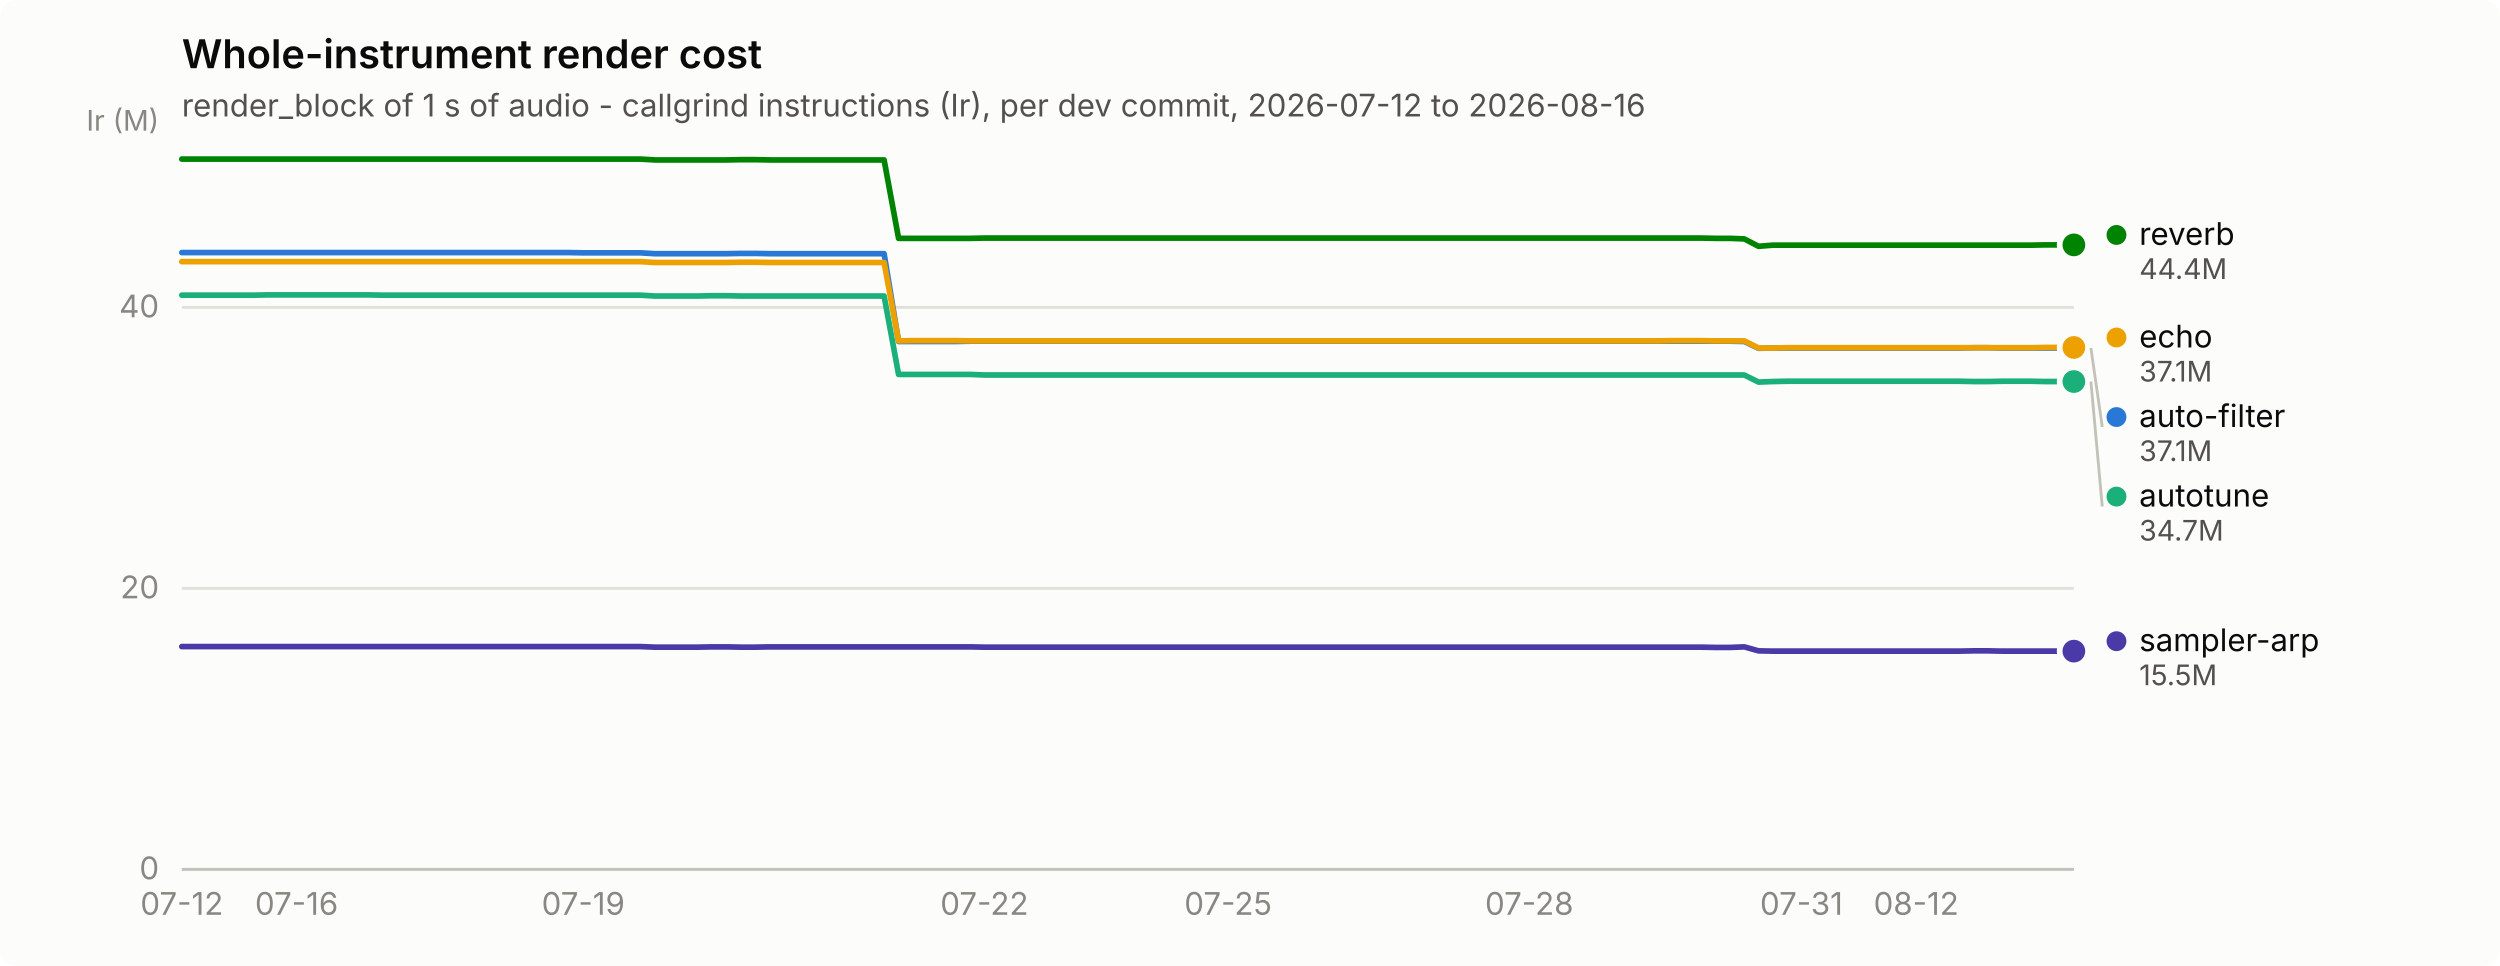
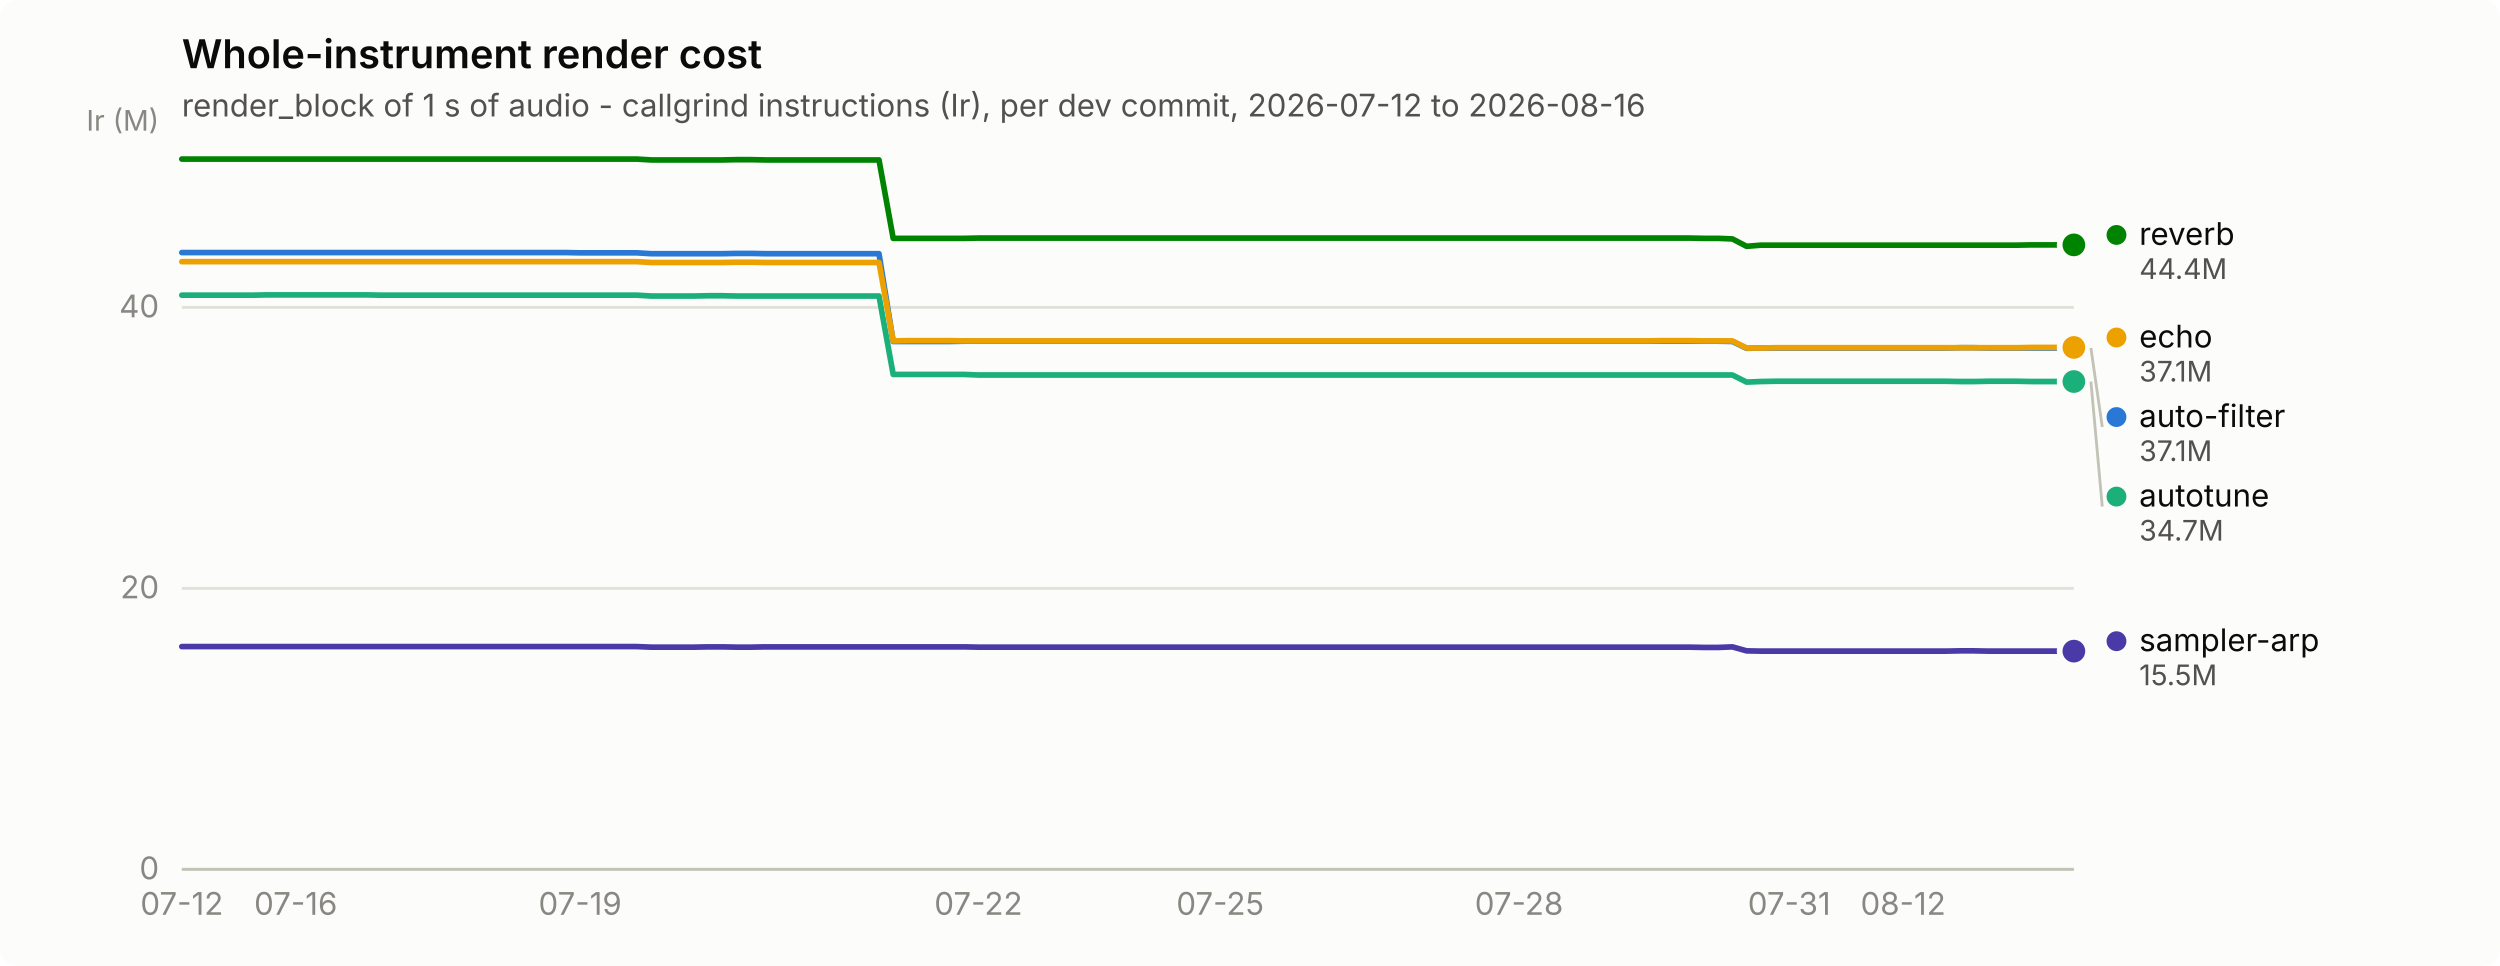
<svg xmlns="http://www.w3.org/2000/svg" width="880" height="340" viewBox="0 0 880 340" role="img" aria-label="Whole-instrument render cost">
  <rect width="880" height="340" rx="6" fill="#fcfcfb" />
  <text x="64" y="24" font-family="system-ui, -apple-system, &quot;Segoe UI&quot;, sans-serif" font-size="14" font-weight="600" fill="#0b0b0b">Whole-instrument render cost</text>
  <text x="64" y="41" font-family="system-ui, -apple-system, &quot;Segoe UI&quot;, sans-serif" font-size="11" fill="#52514e">render_block of 1 s of audio - callgrind instructions (Ir), per dev commit, 2026-07-12 to 2026-08-16</text>
  <line x1="64" y1="306.0" x2="730" y2="306.0" stroke="#e1e0d9" stroke-width="1" />
  <text x="56" y="309.5" text-anchor="end" font-family="system-ui, -apple-system, &quot;Segoe UI&quot;, sans-serif" font-size="11" style="font-variant-numeric: tabular-nums" fill="#898781">0</text>
  <line x1="64" y1="207.1" x2="730" y2="207.1" stroke="#e1e0d9" stroke-width="1" />
  <text x="56" y="210.6" text-anchor="end" font-family="system-ui, -apple-system, &quot;Segoe UI&quot;, sans-serif" font-size="11" style="font-variant-numeric: tabular-nums" fill="#898781">20</text>
  <line x1="64" y1="108.2" x2="730" y2="108.2" stroke="#e1e0d9" stroke-width="1" />
  <text x="56" y="111.7" text-anchor="end" font-family="system-ui, -apple-system, &quot;Segoe UI&quot;, sans-serif" font-size="11" style="font-variant-numeric: tabular-nums" fill="#898781">40</text>
  <text x="56" y="46" text-anchor="end" font-family="system-ui, -apple-system, &quot;Segoe UI&quot;, sans-serif" font-size="10" fill="#898781">Ir (M)</text>
  <line x1="64" y1="306" x2="730" y2="306" stroke="#c3c2b7" stroke-width="1" />
  <text x="64.0" y="322" text-anchor="middle" font-family="system-ui, -apple-system, &quot;Segoe UI&quot;, sans-serif" font-size="11" style="font-variant-numeric: tabular-nums" fill="#898781">07-12</text>
-   <text x="104.4" y="322" text-anchor="middle" font-family="system-ui, -apple-system, &quot;Segoe UI&quot;, sans-serif" font-size="11" style="font-variant-numeric: tabular-nums" fill="#898781">07-16</text>
-   <text x="205.3" y="322" text-anchor="middle" font-family="system-ui, -apple-system, &quot;Segoe UI&quot;, sans-serif" font-size="11" style="font-variant-numeric: tabular-nums" fill="#898781">07-19</text>
-   <text x="346.5" y="322" text-anchor="middle" font-family="system-ui, -apple-system, &quot;Segoe UI&quot;, sans-serif" font-size="11" style="font-variant-numeric: tabular-nums" fill="#898781">07-22</text>
-   <text x="432.3" y="322" text-anchor="middle" font-family="system-ui, -apple-system, &quot;Segoe UI&quot;, sans-serif" font-size="11" style="font-variant-numeric: tabular-nums" fill="#898781">07-25</text>
-   <text x="538.3" y="322" text-anchor="middle" font-family="system-ui, -apple-system, &quot;Segoe UI&quot;, sans-serif" font-size="11" style="font-variant-numeric: tabular-nums" fill="#898781">07-28</text>
-   <text x="634.1" y="322" text-anchor="middle" font-family="system-ui, -apple-system, &quot;Segoe UI&quot;, sans-serif" font-size="11" style="font-variant-numeric: tabular-nums" fill="#898781">07-31</text>
-   <text x="674.5" y="322" text-anchor="middle" font-family="system-ui, -apple-system, &quot;Segoe UI&quot;, sans-serif" font-size="11" style="font-variant-numeric: tabular-nums" fill="#898781">08-12</text>
-   <path d="M64.0,88.9 L69.0,88.9 L74.1,88.9 L79.1,88.9 L84.2,88.9 L89.2,88.9 L94.3,88.9 L99.3,88.9 L104.4,88.9 L109.4,88.9 L114.5,88.9 L119.5,88.9 L124.5,88.9 L129.6,88.9 L134.6,88.9 L139.7,88.9 L144.7,88.9 L149.8,88.9 L154.8,88.9 L159.9,88.9 L164.9,88.9 L170.0,88.9 L175.0,88.9 L180.0,88.9 L185.1,88.9 L190.1,88.9 L195.2,88.9 L200.2,88.9 L205.3,89.0 L210.3,89.0 L215.4,89.0 L220.4,89.0 L225.5,89.0 L230.5,89.3 L235.5,89.3 L240.6,89.3 L245.6,89.3 L250.7,89.3 L255.7,89.3 L260.8,89.2 L265.8,89.2 L270.9,89.3 L275.9,89.3 L281.0,89.3 L286.0,89.3 L291.0,89.3 L296.1,89.3 L301.1,89.3 L306.2,89.3 L311.2,89.3 L316.3,120.2 L321.3,120.2 L326.4,120.2 L331.4,120.2 L336.5,120.2 L341.5,120.1 L346.5,120.1 L351.6,120.1 L356.6,120.1 L361.7,120.1 L366.7,120.1 L371.8,120.1 L376.8,120.1 L381.9,120.1 L386.9,120.1 L392.0,120.1 L397.0,120.1 L402.0,120.1 L407.1,120.1 L412.1,120.1 L417.2,120.1 L422.2,120.1 L427.3,120.1 L432.3,120.1 L437.4,120.1 L442.4,120.1 L447.5,120.1 L452.5,120.1 L457.5,120.1 L462.6,120.1 L467.6,120.1 L472.7,120.1 L477.7,120.1 L482.8,120.1 L487.8,120.1 L492.9,120.1 L497.9,120.1 L503.0,120.1 L508.0,120.1 L513.0,120.1 L518.1,120.1 L523.1,120.1 L528.2,120.1 L533.2,120.1 L538.3,120.1 L543.3,120.1 L548.4,120.1 L553.4,120.1 L558.5,120.1 L563.5,120.1 L568.5,120.1 L573.6,120.1 L578.6,120.1 L583.7,120.1 L588.7,120.1 L593.8,120.1 L598.8,120.1 L603.9,120.1 L608.9,120.1 L614.0,120.2 L619.0,122.6 L624.0,122.5 L629.1,122.5 L634.1,122.5 L639.2,122.5 L644.2,122.5 L649.3,122.5 L654.3,122.5 L659.4,122.5 L664.4,122.5 L669.5,122.5 L674.5,122.5 L679.5,122.5 L684.6,122.5 L689.6,122.5 L694.7,122.4 L699.7,122.4 L704.8,122.5 L709.8,122.5 L714.9,122.5 L719.9,122.5 L725.0,122.5 L730.0,122.5" fill="none" stroke="#2a78d6" stroke-width="2" stroke-linejoin="round" stroke-linecap="round" />
+   <text x="104.1" y="322" text-anchor="middle" font-family="system-ui, -apple-system, &quot;Segoe UI&quot;, sans-serif" font-size="11" style="font-variant-numeric: tabular-nums" fill="#898781">07-16</text>
+   <text x="204.2" y="322" text-anchor="middle" font-family="system-ui, -apple-system, &quot;Segoe UI&quot;, sans-serif" font-size="11" style="font-variant-numeric: tabular-nums" fill="#898781">07-19</text>
+   <text x="344.4" y="322" text-anchor="middle" font-family="system-ui, -apple-system, &quot;Segoe UI&quot;, sans-serif" font-size="11" style="font-variant-numeric: tabular-nums" fill="#898781">07-22</text>
+   <text x="429.5" y="322" text-anchor="middle" font-family="system-ui, -apple-system, &quot;Segoe UI&quot;, sans-serif" font-size="11" style="font-variant-numeric: tabular-nums" fill="#898781">07-25</text>
+   <text x="534.7" y="322" text-anchor="middle" font-family="system-ui, -apple-system, &quot;Segoe UI&quot;, sans-serif" font-size="11" style="font-variant-numeric: tabular-nums" fill="#898781">07-28</text>
+   <text x="629.8" y="322" text-anchor="middle" font-family="system-ui, -apple-system, &quot;Segoe UI&quot;, sans-serif" font-size="11" style="font-variant-numeric: tabular-nums" fill="#898781">07-31</text>
+   <text x="669.9" y="322" text-anchor="middle" font-family="system-ui, -apple-system, &quot;Segoe UI&quot;, sans-serif" font-size="11" style="font-variant-numeric: tabular-nums" fill="#898781">08-12</text>
+   <path d="M64.0,88.9 L69.0,88.9 L74.0,88.9 L79.0,88.9 L84.0,88.9 L89.0,88.9 L94.0,88.9 L99.1,88.9 L104.1,88.9 L109.1,88.9 L114.1,88.9 L119.1,88.9 L124.1,88.9 L129.1,88.9 L134.1,88.9 L139.1,88.9 L144.1,88.9 L149.1,88.9 L154.1,88.9 L159.1,88.9 L164.2,88.9 L169.2,88.9 L174.2,88.9 L179.2,88.9 L184.2,88.9 L189.2,88.9 L194.2,88.9 L199.2,88.9 L204.2,89.0 L209.2,89.0 L214.2,89.0 L219.2,89.0 L224.2,89.0 L229.2,89.3 L234.3,89.3 L239.3,89.3 L244.3,89.3 L249.3,89.3 L254.3,89.3 L259.3,89.2 L264.3,89.2 L269.3,89.3 L274.3,89.3 L279.3,89.3 L284.3,89.3 L289.3,89.3 L294.3,89.3 L299.4,89.3 L304.4,89.3 L309.4,89.3 L314.4,120.2 L319.4,120.2 L324.4,120.2 L329.4,120.2 L334.4,120.2 L339.4,120.1 L344.4,120.1 L349.4,120.1 L354.4,120.1 L359.4,120.1 L364.5,120.1 L369.5,120.1 L374.5,120.1 L379.5,120.1 L384.5,120.1 L389.5,120.1 L394.5,120.1 L399.5,120.1 L404.5,120.1 L409.5,120.1 L414.5,120.1 L419.5,120.1 L424.5,120.1 L429.5,120.1 L434.6,120.1 L439.6,120.1 L444.6,120.1 L449.6,120.1 L454.6,120.1 L459.6,120.1 L464.6,120.1 L469.6,120.1 L474.6,120.1 L479.6,120.1 L484.6,120.1 L489.6,120.1 L494.6,120.1 L499.7,120.1 L504.7,120.1 L509.7,120.1 L514.7,120.1 L519.7,120.1 L524.7,120.1 L529.7,120.1 L534.7,120.1 L539.7,120.1 L544.7,120.1 L549.7,120.1 L554.7,120.1 L559.7,120.1 L564.8,120.1 L569.8,120.1 L574.8,120.1 L579.8,120.1 L584.8,120.1 L589.8,120.1 L594.8,120.1 L599.8,120.1 L604.8,120.1 L609.8,120.2 L614.8,122.6 L619.8,122.5 L624.8,122.5 L629.8,122.5 L634.9,122.5 L639.9,122.5 L644.9,122.5 L649.9,122.5 L654.9,122.5 L659.9,122.5 L664.9,122.5 L669.9,122.5 L674.9,122.5 L679.9,122.5 L684.9,122.5 L689.9,122.4 L694.9,122.4 L700.0,122.5 L705.0,122.5 L710.0,122.5 L715.0,122.5 L720.0,122.5 L725.0,122.5 L730.0,122.5" fill="none" stroke="#2a78d6" stroke-width="2" stroke-linejoin="round" stroke-linecap="round" />
  <circle cx="730.0" cy="122.5" r="6" fill="#fcfcfb" />
  <circle cx="730.0" cy="122.5" r="4" fill="#2a78d6" />
-   <path d="M64.0,103.9 L69.0,103.9 L74.1,103.9 L79.1,103.9 L84.2,103.9 L89.2,103.9 L94.3,103.8 L99.3,103.8 L104.4,103.8 L109.4,103.8 L114.5,103.8 L119.5,103.8 L124.5,103.8 L129.6,103.8 L134.6,103.9 L139.7,103.9 L144.7,103.9 L149.8,103.9 L154.8,103.9 L159.9,103.9 L164.9,103.9 L170.0,103.9 L175.0,103.9 L180.0,103.9 L185.1,103.9 L190.1,103.9 L195.2,103.9 L200.2,103.9 L205.3,103.9 L210.3,103.9 L215.4,103.9 L220.4,103.9 L225.5,103.9 L230.5,104.2 L235.5,104.2 L240.6,104.2 L245.6,104.2 L250.7,104.1 L255.7,104.1 L260.8,104.2 L265.8,104.2 L270.9,104.2 L275.9,104.2 L281.0,104.2 L286.0,104.2 L291.0,104.2 L296.1,104.2 L301.1,104.2 L306.2,104.2 L311.2,104.2 L316.3,131.8 L321.3,131.8 L326.4,131.8 L331.4,131.8 L336.5,131.8 L341.5,131.8 L346.5,132.0 L351.6,132.0 L356.6,132.0 L361.7,132.0 L366.7,132.0 L371.8,132.0 L376.8,132.0 L381.9,132.0 L386.9,132.0 L392.0,132.0 L397.0,132.0 L402.0,132.0 L407.1,132.0 L412.1,132.0 L417.2,132.0 L422.2,132.0 L427.3,132.0 L432.3,132.0 L437.4,132.0 L442.4,132.0 L447.5,132.0 L452.5,132.0 L457.5,132.0 L462.6,132.0 L467.6,132.0 L472.7,132.0 L477.7,132.0 L482.8,132.0 L487.8,132.0 L492.9,132.0 L497.9,132.0 L503.0,132.0 L508.0,132.0 L513.0,132.0 L518.1,132.0 L523.1,132.0 L528.2,132.0 L533.2,132.0 L538.3,132.0 L543.3,132.0 L548.4,132.0 L553.4,132.0 L558.5,132.0 L563.5,132.0 L568.5,132.0 L573.6,132.0 L578.6,132.0 L583.7,132.0 L588.7,132.0 L593.8,132.0 L598.8,132.0 L603.9,132.0 L608.9,132.0 L614.0,132.0 L619.0,134.5 L624.0,134.3 L629.1,134.2 L634.1,134.2 L639.2,134.2 L644.2,134.2 L649.3,134.2 L654.3,134.2 L659.4,134.2 L664.4,134.2 L669.5,134.2 L674.5,134.2 L679.5,134.2 L684.6,134.2 L689.6,134.2 L694.7,134.3 L699.7,134.3 L704.8,134.2 L709.8,134.2 L714.9,134.2 L719.9,134.3 L725.0,134.3 L730.0,134.3" fill="none" stroke="#1baf7a" stroke-width="2" stroke-linejoin="round" stroke-linecap="round" />
+   <path d="M64.0,103.9 L69.0,103.9 L74.0,103.9 L79.0,103.9 L84.0,103.9 L89.0,103.9 L94.0,103.8 L99.1,103.8 L104.1,103.8 L109.1,103.8 L114.1,103.8 L119.1,103.8 L124.1,103.8 L129.1,103.8 L134.1,103.9 L139.1,103.9 L144.1,103.9 L149.1,103.9 L154.1,103.9 L159.1,103.9 L164.2,103.9 L169.2,103.9 L174.2,103.9 L179.2,103.9 L184.2,103.9 L189.2,103.9 L194.2,103.9 L199.2,103.9 L204.2,103.9 L209.2,103.9 L214.2,103.9 L219.2,103.9 L224.2,103.9 L229.2,104.2 L234.3,104.2 L239.3,104.2 L244.3,104.2 L249.3,104.1 L254.3,104.1 L259.3,104.2 L264.3,104.2 L269.3,104.2 L274.3,104.2 L279.3,104.2 L284.3,104.2 L289.3,104.2 L294.3,104.2 L299.4,104.2 L304.4,104.2 L309.4,104.2 L314.4,131.8 L319.4,131.8 L324.4,131.8 L329.4,131.8 L334.4,131.8 L339.4,131.8 L344.4,132.0 L349.4,132.0 L354.4,132.0 L359.4,132.0 L364.5,132.0 L369.5,132.0 L374.5,132.0 L379.5,132.0 L384.5,132.0 L389.5,132.0 L394.5,132.0 L399.5,132.0 L404.5,132.0 L409.5,132.0 L414.5,132.0 L419.5,132.0 L424.5,132.0 L429.5,132.0 L434.6,132.0 L439.6,132.0 L444.6,132.0 L449.6,132.0 L454.6,132.0 L459.6,132.0 L464.6,132.0 L469.6,132.0 L474.6,132.0 L479.6,132.0 L484.6,132.0 L489.6,132.0 L494.6,132.0 L499.7,132.0 L504.7,132.0 L509.7,132.0 L514.7,132.0 L519.7,132.0 L524.7,132.0 L529.7,132.0 L534.7,132.0 L539.7,132.0 L544.7,132.0 L549.7,132.0 L554.7,132.0 L559.7,132.0 L564.8,132.0 L569.8,132.0 L574.8,132.0 L579.8,132.0 L584.8,132.0 L589.8,132.0 L594.8,132.0 L599.8,132.0 L604.8,132.0 L609.8,132.0 L614.8,134.5 L619.8,134.3 L624.8,134.2 L629.8,134.2 L634.9,134.2 L639.9,134.2 L644.9,134.2 L649.9,134.2 L654.9,134.2 L659.9,134.2 L664.9,134.2 L669.9,134.2 L674.9,134.2 L679.9,134.2 L684.9,134.2 L689.9,134.3 L694.9,134.3 L700.0,134.2 L705.0,134.2 L710.0,134.2 L715.0,134.3 L720.0,134.3 L725.0,134.3 L730.0,134.3" fill="none" stroke="#1baf7a" stroke-width="2" stroke-linejoin="round" stroke-linecap="round" />
  <circle cx="730.0" cy="134.3" r="6" fill="#fcfcfb" />
  <circle cx="730.0" cy="134.3" r="4" fill="#1baf7a" />
-   <path d="M64.0,92.1 L69.0,92.1 L74.1,92.1 L79.1,92.1 L84.2,92.1 L89.2,92.1 L94.3,92.1 L99.3,92.1 L104.4,92.1 L109.4,92.1 L114.5,92.1 L119.5,92.1 L124.5,92.1 L129.6,92.1 L134.6,92.1 L139.7,92.1 L144.7,92.1 L149.8,92.1 L154.8,92.1 L159.9,92.1 L164.9,92.1 L170.0,92.1 L175.0,92.1 L180.0,92.1 L185.1,92.1 L190.1,92.1 L195.2,92.1 L200.2,92.1 L205.3,92.1 L210.3,92.1 L215.4,92.1 L220.4,92.1 L225.5,92.1 L230.5,92.4 L235.5,92.4 L240.6,92.4 L245.6,92.4 L250.7,92.4 L255.7,92.4 L260.8,92.3 L265.8,92.3 L270.9,92.4 L275.9,92.4 L281.0,92.4 L286.0,92.4 L291.0,92.4 L296.1,92.4 L301.1,92.4 L306.2,92.4 L311.2,92.4 L316.3,120.0 L321.3,119.9 L326.4,119.9 L331.4,119.9 L336.5,119.9 L341.5,120.0 L346.5,120.0 L351.6,120.0 L356.6,120.0 L361.7,120.0 L366.7,120.0 L371.8,120.0 L376.8,120.0 L381.9,120.0 L386.9,120.0 L392.0,120.0 L397.0,120.0 L402.0,120.0 L407.1,120.0 L412.1,120.0 L417.2,120.0 L422.2,120.0 L427.3,120.0 L432.3,120.0 L437.4,120.0 L442.4,120.0 L447.5,120.0 L452.5,120.0 L457.5,120.0 L462.6,120.0 L467.6,120.0 L472.7,120.0 L477.7,120.0 L482.8,120.0 L487.8,120.0 L492.9,120.0 L497.9,120.0 L503.0,120.0 L508.0,120.0 L513.0,120.0 L518.1,120.0 L523.1,120.0 L528.2,120.0 L533.2,120.0 L538.3,120.0 L543.3,120.0 L548.4,120.0 L553.4,120.0 L558.5,120.0 L563.5,120.0 L568.5,120.0 L573.6,120.0 L578.6,120.0 L583.7,120.0 L588.7,119.9 L593.8,119.9 L598.8,119.9 L603.9,120.0 L608.9,120.0 L614.0,120.0 L619.0,122.5 L624.0,122.5 L629.1,122.4 L634.1,122.4 L639.2,122.4 L644.2,122.4 L649.3,122.4 L654.3,122.4 L659.4,122.4 L664.4,122.4 L669.5,122.4 L674.5,122.4 L679.5,122.4 L684.6,122.4 L689.6,122.4 L694.7,122.4 L699.7,122.4 L704.8,122.4 L709.8,122.4 L714.9,122.4 L719.9,122.3 L725.0,122.3 L730.0,122.3" fill="none" stroke="#eda100" stroke-width="2" stroke-linejoin="round" stroke-linecap="round" />
+   <path d="M64.0,92.1 L69.0,92.1 L74.0,92.1 L79.0,92.1 L84.0,92.1 L89.0,92.1 L94.0,92.1 L99.1,92.1 L104.1,92.1 L109.1,92.1 L114.1,92.1 L119.1,92.1 L124.1,92.1 L129.1,92.1 L134.1,92.1 L139.1,92.1 L144.1,92.1 L149.1,92.1 L154.1,92.1 L159.1,92.1 L164.2,92.1 L169.2,92.1 L174.2,92.1 L179.2,92.1 L184.2,92.1 L189.2,92.1 L194.2,92.1 L199.2,92.1 L204.2,92.1 L209.2,92.1 L214.2,92.1 L219.2,92.1 L224.2,92.1 L229.2,92.4 L234.3,92.4 L239.3,92.4 L244.3,92.4 L249.3,92.4 L254.3,92.4 L259.3,92.3 L264.3,92.3 L269.3,92.4 L274.3,92.4 L279.3,92.4 L284.3,92.4 L289.3,92.4 L294.3,92.4 L299.4,92.4 L304.4,92.4 L309.4,92.4 L314.4,120.0 L319.4,119.9 L324.4,119.9 L329.4,119.9 L334.4,119.9 L339.4,120.0 L344.4,120.0 L349.4,120.0 L354.4,120.0 L359.4,120.0 L364.5,120.0 L369.5,120.0 L374.5,120.0 L379.5,120.0 L384.5,120.0 L389.5,120.0 L394.5,120.0 L399.5,120.0 L404.5,120.0 L409.5,120.0 L414.5,120.0 L419.5,120.0 L424.5,120.0 L429.5,120.0 L434.6,120.0 L439.6,120.0 L444.6,120.0 L449.6,120.0 L454.6,120.0 L459.6,120.0 L464.6,120.0 L469.6,120.0 L474.6,120.0 L479.6,120.0 L484.6,120.0 L489.6,120.0 L494.6,120.0 L499.7,120.0 L504.7,120.0 L509.7,120.0 L514.7,120.0 L519.7,120.0 L524.7,120.0 L529.7,120.0 L534.7,120.0 L539.7,120.0 L544.7,120.0 L549.7,120.0 L554.7,120.0 L559.7,120.0 L564.8,120.0 L569.8,120.0 L574.8,120.0 L579.8,120.0 L584.8,119.9 L589.8,119.9 L594.8,119.9 L599.8,120.0 L604.8,120.0 L609.8,120.0 L614.8,122.5 L619.8,122.5 L624.8,122.4 L629.8,122.4 L634.9,122.4 L639.9,122.4 L644.9,122.4 L649.9,122.4 L654.9,122.4 L659.9,122.4 L664.9,122.4 L669.9,122.4 L674.9,122.4 L679.9,122.4 L684.9,122.4 L689.9,122.4 L694.9,122.4 L700.0,122.4 L705.0,122.4 L710.0,122.4 L715.0,122.3 L720.0,122.3 L725.0,122.3 L730.0,122.3" fill="none" stroke="#eda100" stroke-width="2" stroke-linejoin="round" stroke-linecap="round" />
  <circle cx="730.0" cy="122.3" r="6" fill="#fcfcfb" />
  <circle cx="730.0" cy="122.3" r="4" fill="#eda100" />
-   <path d="M64.0,56.0 L69.0,56.0 L74.1,56.0 L79.1,56.0 L84.2,56.0 L89.2,56.0 L94.3,56.0 L99.3,56.0 L104.4,56.0 L109.4,56.0 L114.5,56.0 L119.5,56.0 L124.5,56.0 L129.6,56.0 L134.6,56.0 L139.7,56.0 L144.7,56.0 L149.8,56.0 L154.8,56.0 L159.9,56.0 L164.9,56.0 L170.0,56.0 L175.0,56.0 L180.0,56.0 L185.1,56.0 L190.1,56.0 L195.2,56.0 L200.2,56.0 L205.3,56.0 L210.3,56.0 L215.4,56.0 L220.4,56.0 L225.5,56.0 L230.5,56.3 L235.5,56.3 L240.6,56.3 L245.6,56.3 L250.7,56.3 L255.7,56.3 L260.8,56.2 L265.8,56.2 L270.9,56.3 L275.9,56.3 L281.0,56.3 L286.0,56.3 L291.0,56.3 L296.1,56.3 L301.1,56.3 L306.2,56.3 L311.2,56.3 L316.3,83.9 L321.3,83.9 L326.4,83.9 L331.4,83.9 L336.5,83.9 L341.5,83.9 L346.5,83.8 L351.6,83.8 L356.6,83.8 L361.7,83.8 L366.7,83.8 L371.8,83.8 L376.8,83.8 L381.9,83.8 L386.9,83.8 L392.0,83.8 L397.0,83.8 L402.0,83.8 L407.1,83.8 L412.1,83.8 L417.2,83.8 L422.2,83.8 L427.3,83.8 L432.3,83.8 L437.4,83.8 L442.4,83.8 L447.5,83.8 L452.5,83.8 L457.5,83.8 L462.6,83.8 L467.6,83.8 L472.7,83.8 L477.7,83.8 L482.8,83.8 L487.8,83.8 L492.9,83.8 L497.9,83.8 L503.0,83.8 L508.0,83.8 L513.0,83.8 L518.1,83.8 L523.1,83.8 L528.2,83.8 L533.2,83.8 L538.3,83.8 L543.3,83.8 L548.4,83.8 L553.4,83.8 L558.5,83.8 L563.5,83.8 L568.5,83.8 L573.6,83.8 L578.6,83.8 L583.7,83.8 L588.7,83.8 L593.8,83.8 L598.8,83.8 L603.9,83.9 L608.9,83.9 L614.0,84.1 L619.0,86.7 L624.0,86.3 L629.1,86.3 L634.1,86.3 L639.2,86.3 L644.2,86.3 L649.3,86.3 L654.3,86.3 L659.4,86.3 L664.4,86.3 L669.5,86.3 L674.5,86.3 L679.5,86.3 L684.6,86.3 L689.6,86.3 L694.7,86.3 L699.7,86.3 L704.8,86.3 L709.8,86.3 L714.9,86.3 L719.9,86.2 L725.0,86.2 L730.0,86.2" fill="none" stroke="#008300" stroke-width="2" stroke-linejoin="round" stroke-linecap="round" />
+   <path d="M64.0,56.0 L69.0,56.0 L74.0,56.0 L79.0,56.0 L84.0,56.0 L89.0,56.0 L94.0,56.0 L99.1,56.0 L104.1,56.0 L109.1,56.0 L114.1,56.0 L119.1,56.0 L124.1,56.0 L129.1,56.0 L134.1,56.0 L139.1,56.0 L144.1,56.0 L149.1,56.0 L154.1,56.0 L159.1,56.0 L164.2,56.0 L169.2,56.0 L174.2,56.0 L179.2,56.0 L184.2,56.0 L189.2,56.0 L194.2,56.0 L199.2,56.0 L204.2,56.0 L209.2,56.0 L214.2,56.0 L219.2,56.0 L224.2,56.0 L229.2,56.3 L234.3,56.3 L239.3,56.3 L244.3,56.3 L249.3,56.3 L254.3,56.3 L259.3,56.2 L264.3,56.2 L269.3,56.3 L274.3,56.3 L279.3,56.3 L284.3,56.3 L289.3,56.3 L294.3,56.3 L299.4,56.3 L304.4,56.3 L309.4,56.3 L314.4,83.9 L319.4,83.9 L324.4,83.9 L329.4,83.9 L334.4,83.9 L339.4,83.9 L344.4,83.8 L349.4,83.8 L354.4,83.8 L359.4,83.8 L364.5,83.8 L369.5,83.8 L374.5,83.8 L379.5,83.8 L384.5,83.8 L389.5,83.8 L394.5,83.8 L399.5,83.8 L404.5,83.8 L409.5,83.8 L414.5,83.8 L419.5,83.8 L424.5,83.8 L429.5,83.8 L434.6,83.8 L439.6,83.8 L444.6,83.8 L449.6,83.8 L454.6,83.8 L459.6,83.8 L464.6,83.8 L469.6,83.8 L474.6,83.8 L479.6,83.8 L484.6,83.8 L489.6,83.8 L494.6,83.8 L499.7,83.8 L504.7,83.8 L509.7,83.8 L514.7,83.8 L519.7,83.8 L524.7,83.8 L529.7,83.8 L534.7,83.8 L539.7,83.8 L544.7,83.8 L549.7,83.8 L554.7,83.8 L559.7,83.8 L564.8,83.8 L569.8,83.8 L574.8,83.8 L579.8,83.8 L584.8,83.8 L589.8,83.8 L594.8,83.8 L599.8,83.9 L604.8,83.9 L609.8,84.1 L614.8,86.7 L619.8,86.3 L624.8,86.3 L629.8,86.3 L634.9,86.3 L639.9,86.3 L644.9,86.3 L649.9,86.3 L654.9,86.3 L659.9,86.3 L664.9,86.3 L669.9,86.3 L674.9,86.3 L679.9,86.3 L684.9,86.3 L689.9,86.3 L694.9,86.3 L700.0,86.3 L705.0,86.3 L710.0,86.3 L715.0,86.2 L720.0,86.2 L725.0,86.2 L730.0,86.2" fill="none" stroke="#008300" stroke-width="2" stroke-linejoin="round" stroke-linecap="round" />
  <circle cx="730.0" cy="86.2" r="6" fill="#fcfcfb" />
  <circle cx="730.0" cy="86.2" r="4" fill="#008300" />
-   <path d="M64.0,227.6 L69.0,227.6 L74.1,227.6 L79.1,227.6 L84.2,227.6 L89.2,227.6 L94.3,227.6 L99.3,227.6 L104.4,227.6 L109.4,227.6 L114.5,227.6 L119.5,227.6 L124.5,227.6 L129.6,227.6 L134.6,227.6 L139.7,227.6 L144.7,227.6 L149.8,227.6 L154.8,227.6 L159.9,227.6 L164.9,227.6 L170.0,227.6 L175.0,227.6 L180.0,227.6 L185.1,227.6 L190.1,227.6 L195.2,227.6 L200.2,227.6 L205.3,227.6 L210.3,227.6 L215.4,227.6 L220.4,227.6 L225.5,227.6 L230.5,227.8 L235.5,227.8 L240.6,227.8 L245.6,227.8 L250.7,227.7 L255.7,227.7 L260.8,227.8 L265.8,227.8 L270.9,227.7 L275.9,227.7 L281.0,227.7 L286.0,227.7 L291.0,227.7 L296.1,227.7 L301.1,227.7 L306.2,227.7 L311.2,227.7 L316.3,227.7 L321.3,227.7 L326.4,227.7 L331.4,227.7 L336.5,227.7 L341.5,227.7 L346.5,227.8 L351.6,227.8 L356.6,227.8 L361.7,227.8 L366.7,227.8 L371.8,227.8 L376.8,227.8 L381.9,227.8 L386.9,227.8 L392.0,227.8 L397.0,227.8 L402.0,227.8 L407.1,227.8 L412.1,227.8 L417.2,227.8 L422.2,227.8 L427.3,227.8 L432.3,227.8 L437.4,227.8 L442.4,227.8 L447.5,227.8 L452.5,227.8 L457.5,227.8 L462.6,227.8 L467.6,227.8 L472.7,227.8 L477.7,227.8 L482.8,227.8 L487.8,227.8 L492.9,227.8 L497.9,227.8 L503.0,227.8 L508.0,227.8 L513.0,227.8 L518.1,227.8 L523.1,227.8 L528.2,227.8 L533.2,227.8 L538.3,227.8 L543.3,227.8 L548.4,227.8 L553.4,227.8 L558.5,227.8 L563.5,227.8 L568.5,227.8 L573.6,227.8 L578.6,227.8 L583.7,227.8 L588.7,227.8 L593.8,227.8 L598.8,227.8 L603.9,227.9 L608.9,227.9 L614.0,227.7 L619.0,229.1 L624.0,229.2 L629.1,229.2 L634.1,229.2 L639.2,229.2 L644.2,229.2 L649.3,229.2 L654.3,229.2 L659.4,229.2 L664.4,229.2 L669.5,229.2 L674.5,229.2 L679.5,229.2 L684.6,229.2 L689.6,229.2 L694.7,229.1 L699.7,229.1 L704.8,229.2 L709.8,229.2 L714.9,229.2 L719.9,229.2 L725.0,229.2 L730.0,229.2" fill="none" stroke="#4a3aa7" stroke-width="2" stroke-linejoin="round" stroke-linecap="round" />
+   <path d="M64.0,227.6 L69.0,227.6 L74.0,227.6 L79.0,227.6 L84.0,227.6 L89.0,227.6 L94.0,227.6 L99.1,227.6 L104.1,227.6 L109.1,227.6 L114.1,227.6 L119.1,227.6 L124.1,227.6 L129.1,227.6 L134.1,227.6 L139.1,227.6 L144.1,227.6 L149.1,227.6 L154.1,227.6 L159.1,227.6 L164.2,227.6 L169.2,227.6 L174.2,227.6 L179.2,227.6 L184.2,227.6 L189.2,227.6 L194.2,227.6 L199.2,227.6 L204.2,227.6 L209.2,227.6 L214.2,227.6 L219.2,227.6 L224.2,227.6 L229.2,227.8 L234.3,227.8 L239.3,227.8 L244.3,227.8 L249.3,227.7 L254.3,227.7 L259.3,227.8 L264.3,227.8 L269.3,227.7 L274.3,227.7 L279.3,227.7 L284.3,227.7 L289.3,227.7 L294.3,227.7 L299.4,227.7 L304.4,227.7 L309.4,227.7 L314.4,227.7 L319.4,227.7 L324.4,227.7 L329.4,227.7 L334.4,227.7 L339.4,227.7 L344.4,227.8 L349.4,227.8 L354.4,227.8 L359.4,227.8 L364.5,227.8 L369.5,227.8 L374.5,227.8 L379.5,227.8 L384.5,227.8 L389.5,227.8 L394.5,227.8 L399.5,227.8 L404.5,227.8 L409.5,227.8 L414.5,227.8 L419.5,227.8 L424.5,227.8 L429.5,227.8 L434.6,227.8 L439.6,227.8 L444.6,227.8 L449.6,227.8 L454.6,227.8 L459.6,227.8 L464.6,227.8 L469.6,227.8 L474.6,227.8 L479.6,227.8 L484.6,227.8 L489.6,227.8 L494.6,227.8 L499.7,227.8 L504.7,227.8 L509.7,227.8 L514.7,227.8 L519.7,227.8 L524.7,227.8 L529.7,227.8 L534.7,227.8 L539.7,227.8 L544.7,227.8 L549.7,227.8 L554.7,227.8 L559.7,227.8 L564.8,227.8 L569.8,227.8 L574.8,227.8 L579.8,227.8 L584.8,227.8 L589.8,227.8 L594.8,227.8 L599.8,227.9 L604.8,227.9 L609.8,227.7 L614.8,229.1 L619.8,229.2 L624.8,229.2 L629.8,229.2 L634.9,229.2 L639.9,229.2 L644.9,229.2 L649.9,229.2 L654.9,229.2 L659.9,229.2 L664.9,229.2 L669.9,229.2 L674.9,229.2 L679.9,229.2 L684.9,229.2 L689.9,229.1 L694.9,229.1 L700.0,229.2 L705.0,229.2 L710.0,229.2 L715.0,229.2 L720.0,229.2 L725.0,229.2 L730.0,229.2" fill="none" stroke="#4a3aa7" stroke-width="2" stroke-linejoin="round" stroke-linecap="round" />
  <circle cx="730.0" cy="229.2" r="6" fill="#fcfcfb" />
  <circle cx="730.0" cy="229.2" r="4" fill="#4a3aa7" />
  <circle cx="745.0" cy="82.7" r="3.5" fill="#008300" />
  <text x="753.0" y="86.2" font-family="system-ui, -apple-system, &quot;Segoe UI&quot;, sans-serif" font-size="11" fill="#0b0b0b">reverb</text>
  <text x="753.0" y="98.2" font-family="system-ui, -apple-system, &quot;Segoe UI&quot;, sans-serif" font-size="10" style="font-variant-numeric: tabular-nums" fill="#52514e">44.4M</text>
  <circle cx="745.0" cy="118.8" r="3.5" fill="#eda100" />
  <text x="753.0" y="122.3" font-family="system-ui, -apple-system, &quot;Segoe UI&quot;, sans-serif" font-size="11" fill="#0b0b0b">echo</text>
  <text x="753.0" y="134.3" font-family="system-ui, -apple-system, &quot;Segoe UI&quot;, sans-serif" font-size="10" style="font-variant-numeric: tabular-nums" fill="#52514e">37.1M</text>
  <line x1="736.0" y1="122.5" x2="740.0" y2="150.3" stroke="#c3c2b7" stroke-width="1" />
  <circle cx="745.0" cy="146.8" r="3.5" fill="#2a78d6" />
  <text x="753.0" y="150.3" font-family="system-ui, -apple-system, &quot;Segoe UI&quot;, sans-serif" font-size="11" fill="#0b0b0b">auto-filter</text>
  <text x="753.0" y="162.3" font-family="system-ui, -apple-system, &quot;Segoe UI&quot;, sans-serif" font-size="10" style="font-variant-numeric: tabular-nums" fill="#52514e">37.1M</text>
  <line x1="736.0" y1="134.3" x2="740.0" y2="178.3" stroke="#c3c2b7" stroke-width="1" />
  <circle cx="745.0" cy="174.8" r="3.5" fill="#1baf7a" />
  <text x="753.0" y="178.3" font-family="system-ui, -apple-system, &quot;Segoe UI&quot;, sans-serif" font-size="11" fill="#0b0b0b">autotune</text>
  <text x="753.0" y="190.3" font-family="system-ui, -apple-system, &quot;Segoe UI&quot;, sans-serif" font-size="10" style="font-variant-numeric: tabular-nums" fill="#52514e">34.7M</text>
  <circle cx="745.0" cy="225.7" r="3.5" fill="#4a3aa7" />
  <text x="753.0" y="229.2" font-family="system-ui, -apple-system, &quot;Segoe UI&quot;, sans-serif" font-size="11" fill="#0b0b0b">sampler-arp</text>
  <text x="753.0" y="241.2" font-family="system-ui, -apple-system, &quot;Segoe UI&quot;, sans-serif" font-size="10" style="font-variant-numeric: tabular-nums" fill="#52514e">15.5M</text>
</svg>
